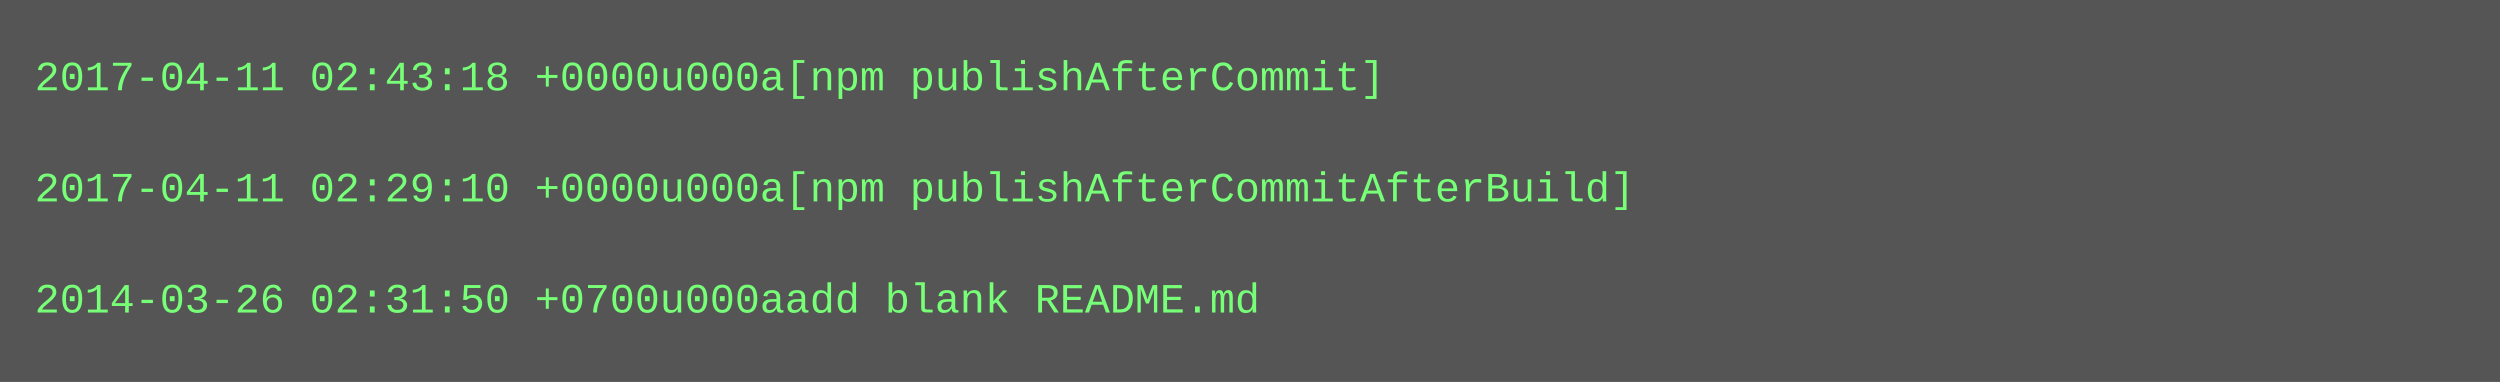
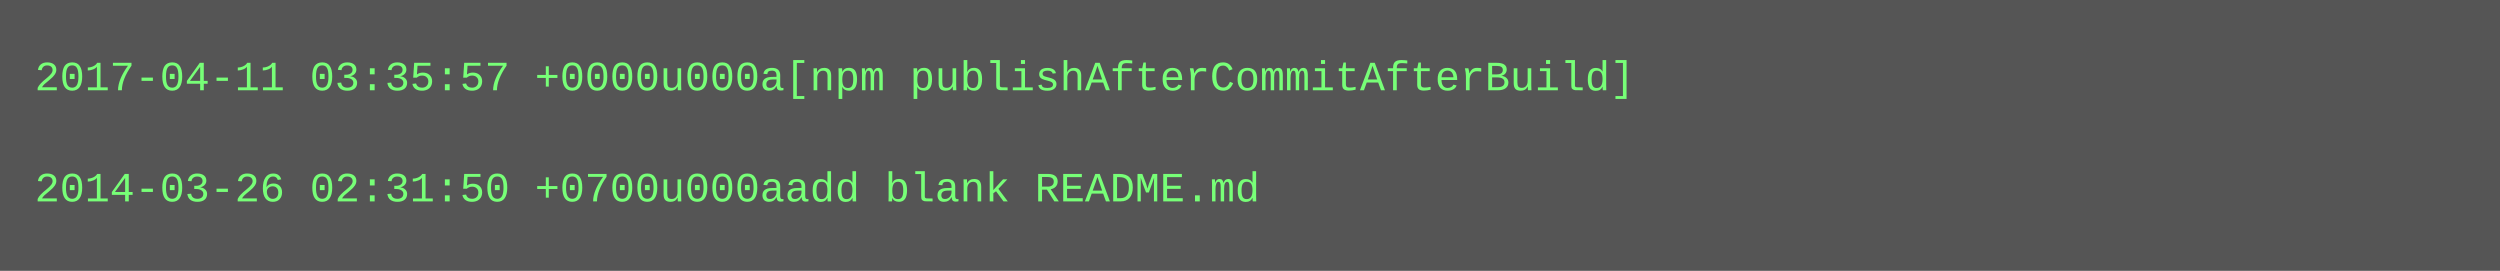
- <svg xmlns="http://www.w3.org/2000/svg" height="110" width="720">
-   <rect height="110" fill="#555" width="720" />
+ <svg xmlns="http://www.w3.org/2000/svg" height="78" width="720">
+   <rect height="78" fill="#555" width="720" />
  <text fill="#7f7" font-family="Courier New" font-size="12" xml:space="preserve">
-     <tspan x="10" y="26">2017-04-11 02:43:18 +0000u000a[npm publishAfterCommit]</tspan>
+     <tspan x="10" y="26">2017-04-11 03:35:57 +0000u000a[npm publishAfterCommitAfterBuild]</tspan>
    <tspan x="10" y="42" />
-     <tspan x="10" y="58">2017-04-11 02:29:10 +0000u000a[npm publishAfterCommitAfterBuild]</tspan>
-     <tspan x="10" y="74" />
-     <tspan x="10" y="90">2014-03-26 02:31:50 +0700u000aadd blank README.md</tspan>
+     <tspan x="10" y="58">2014-03-26 02:31:50 +0700u000aadd blank README.md</tspan>
  </text>
</svg>
